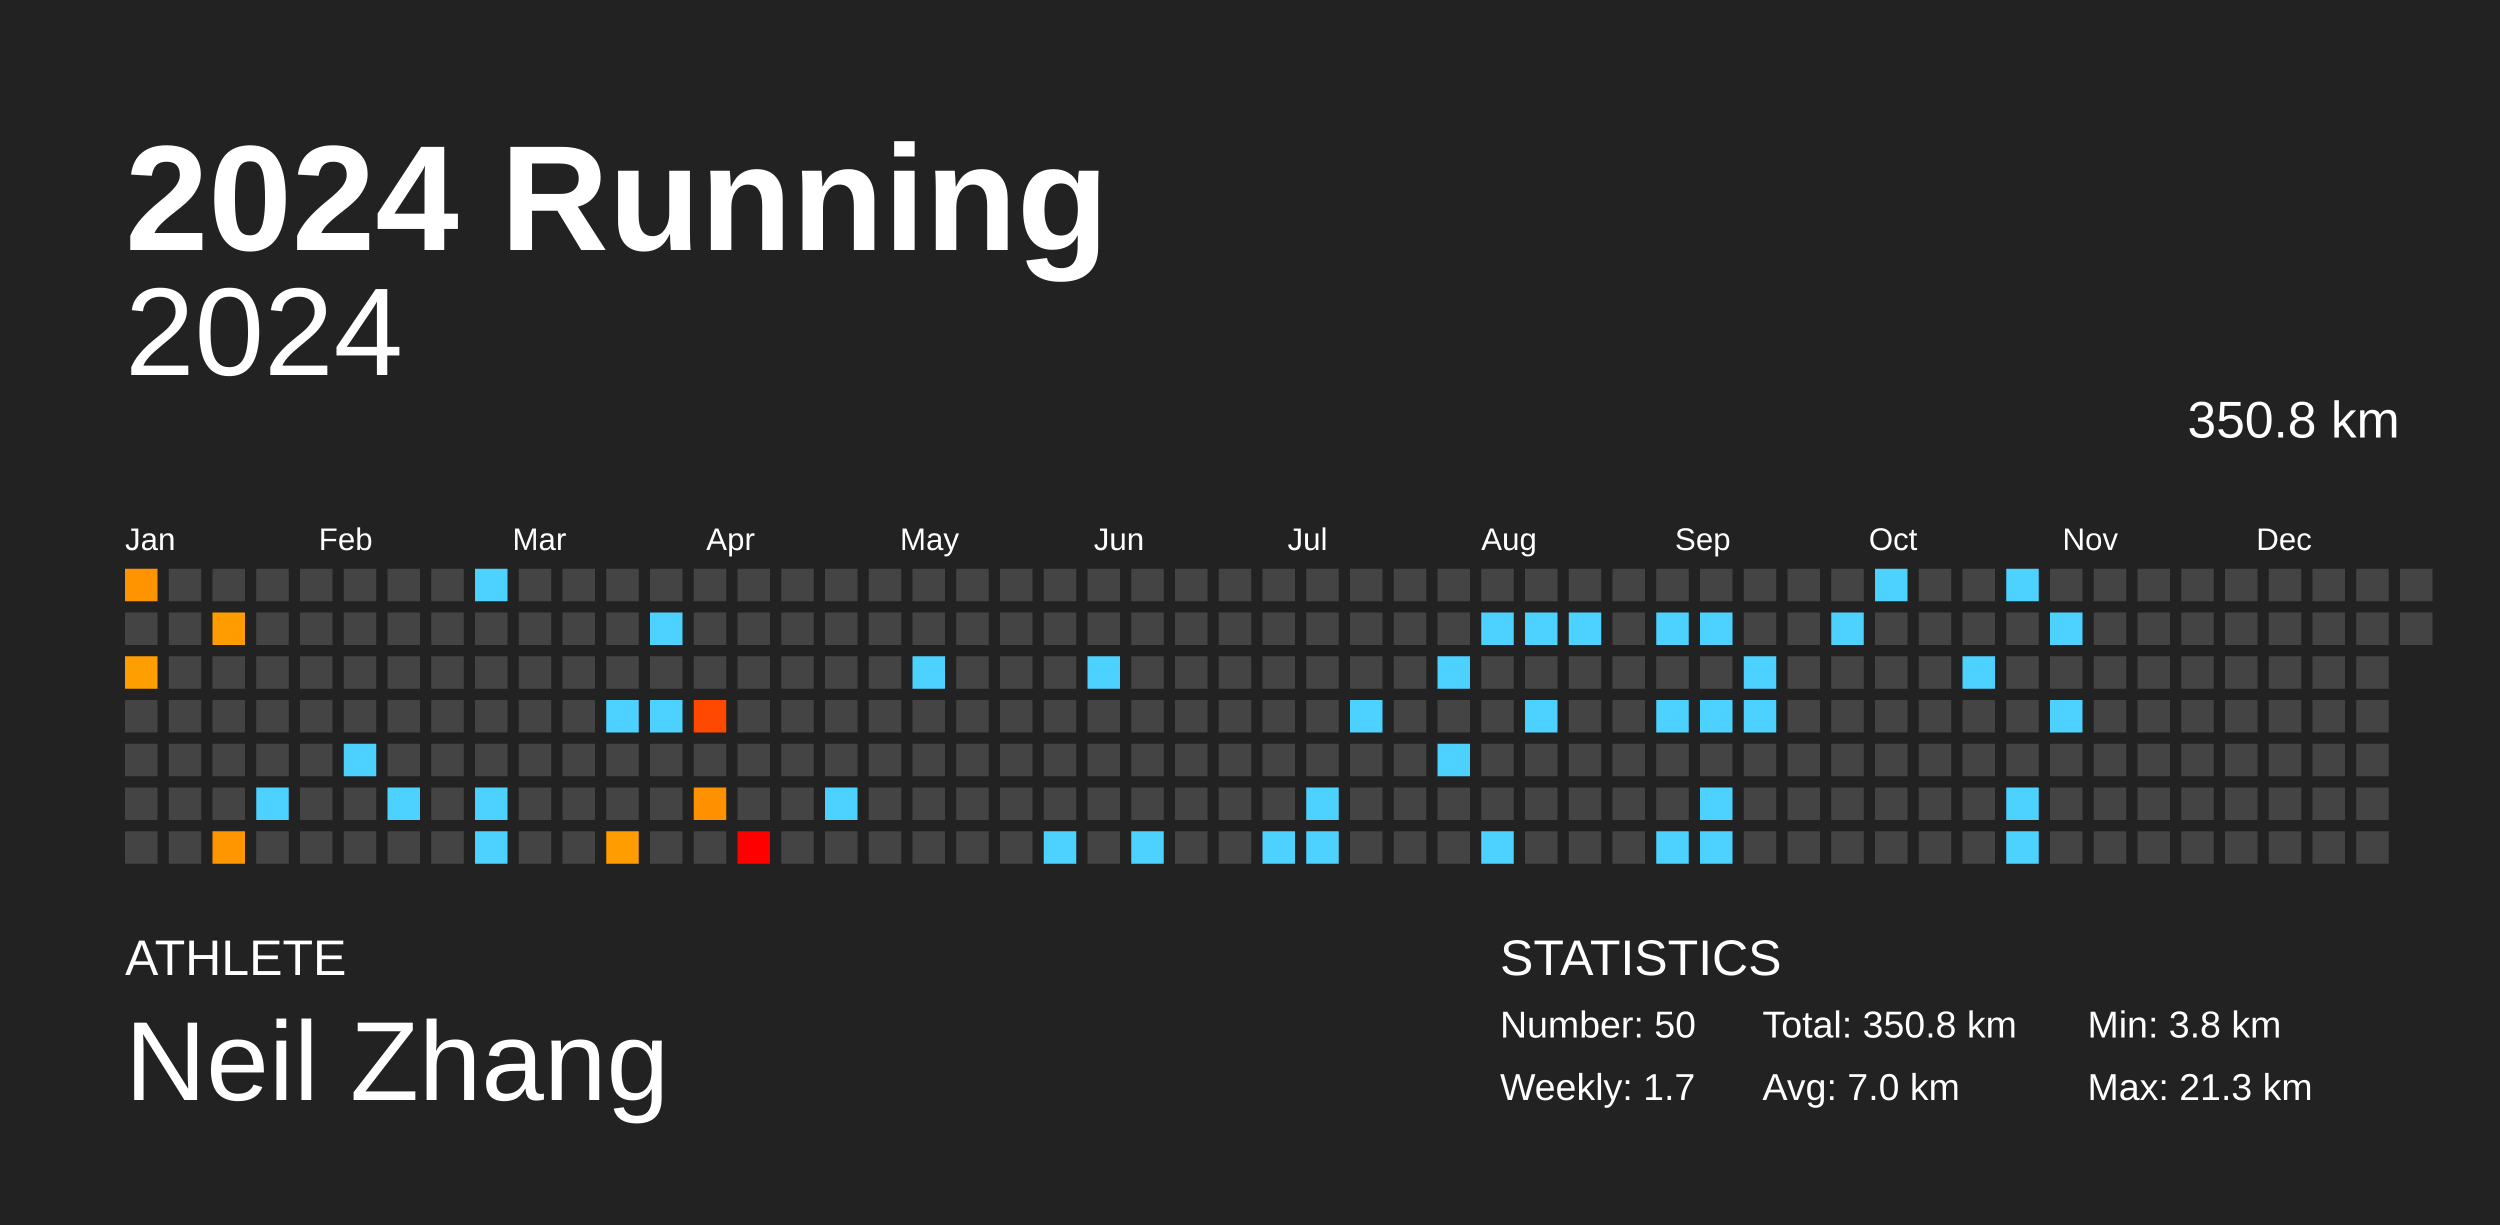
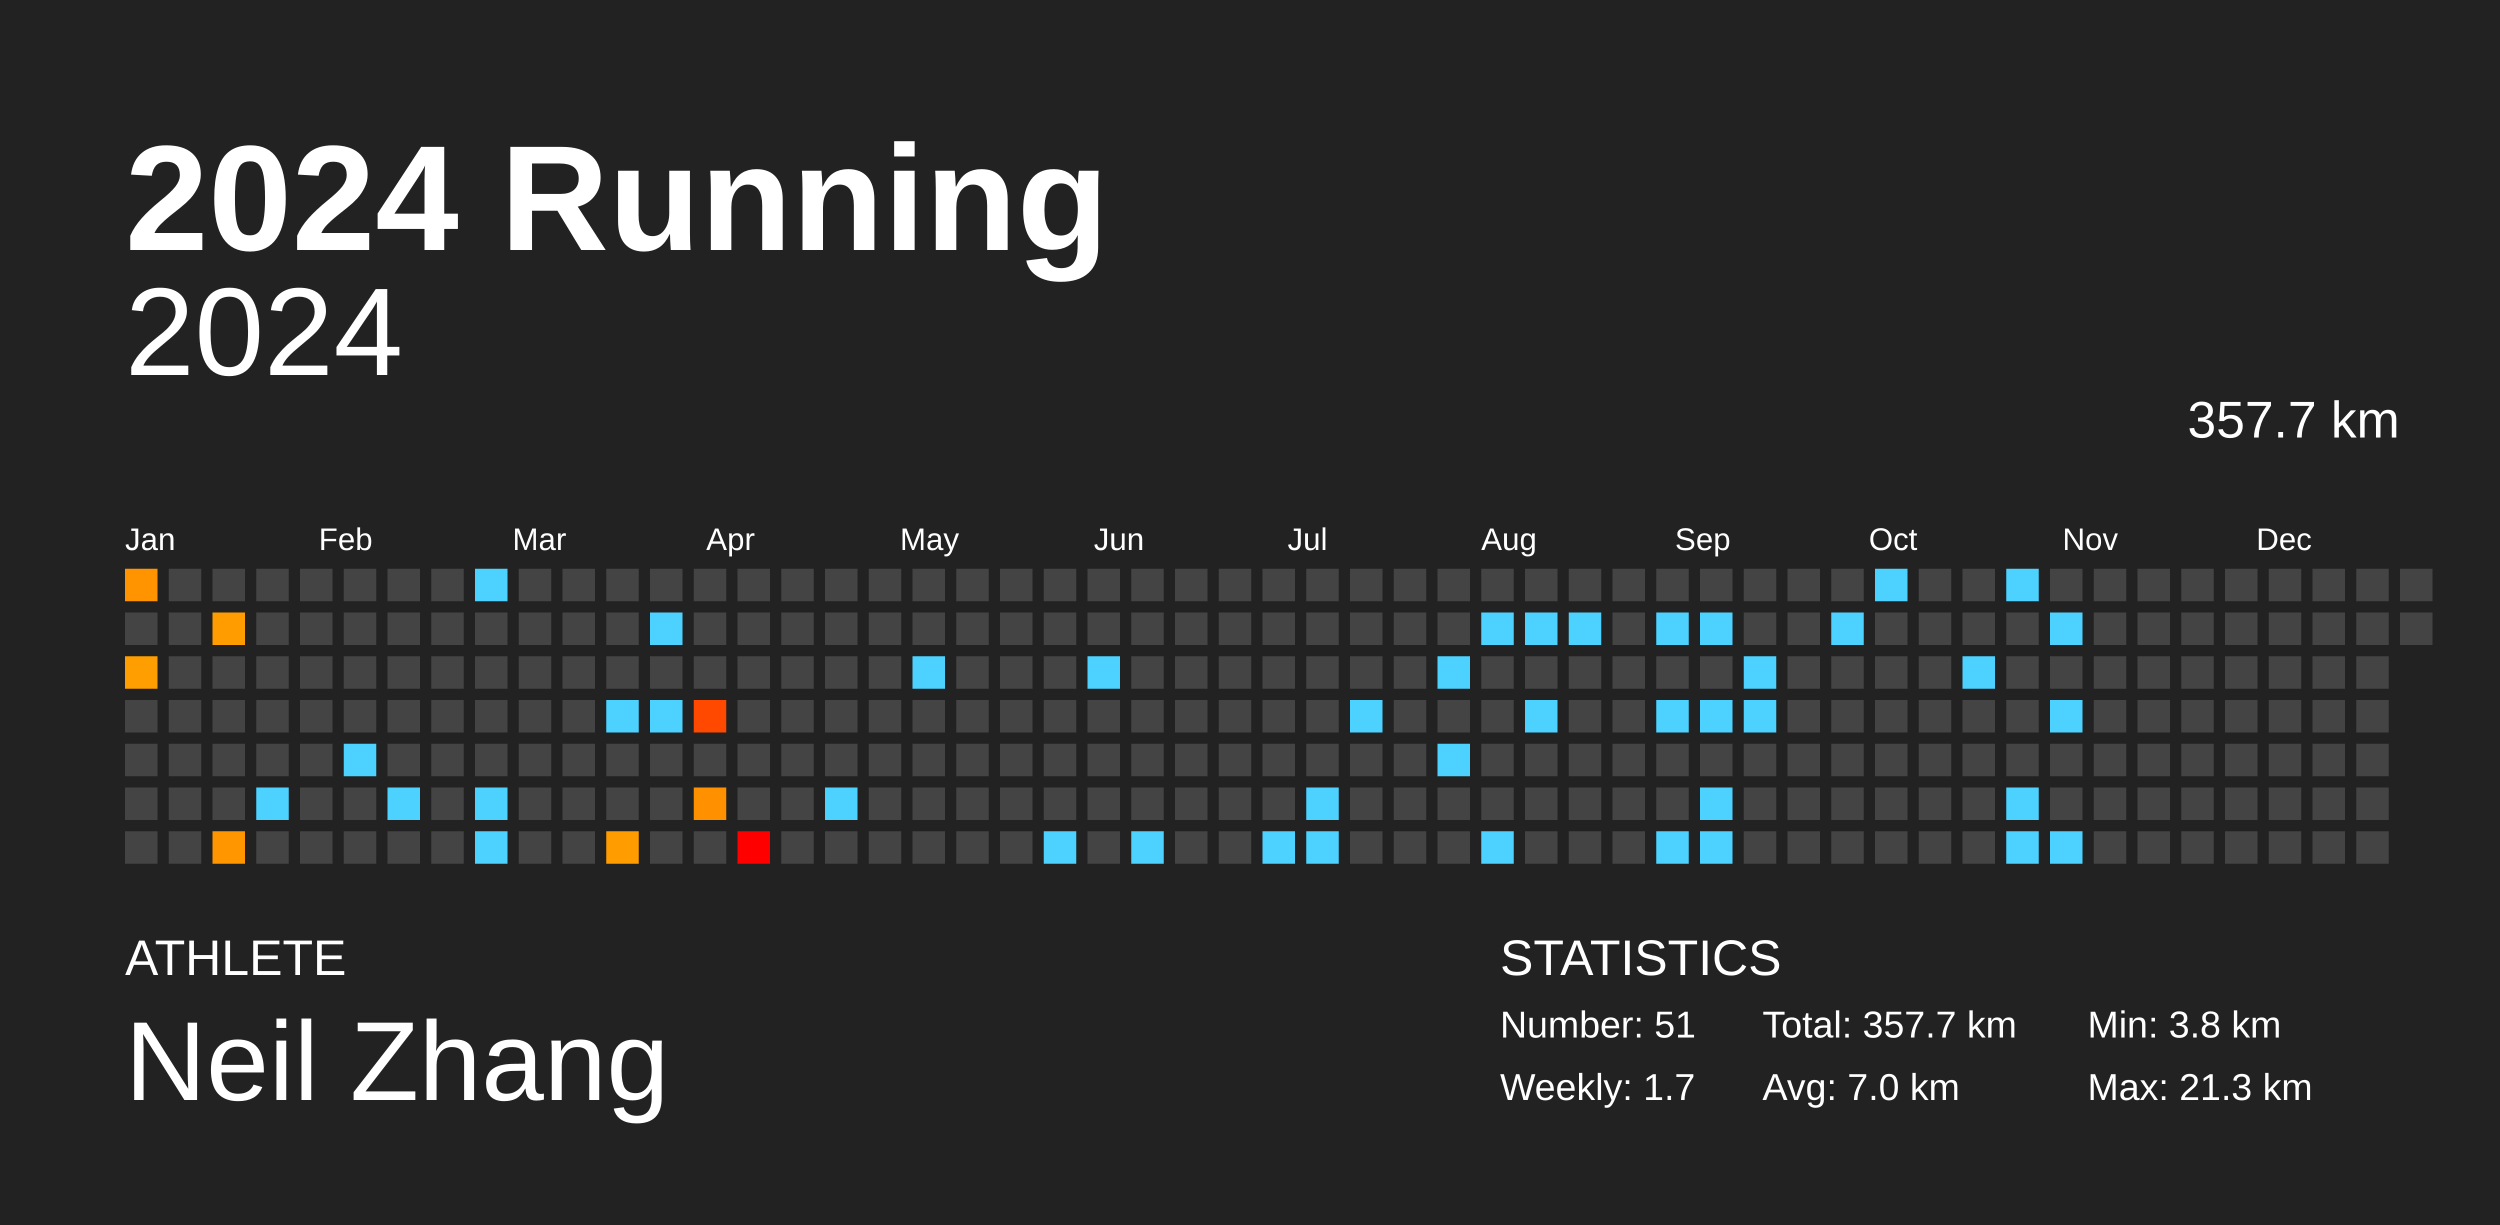
<svg xmlns="http://www.w3.org/2000/svg" baseProfile="full" height="98mm" version="1.1" viewBox="0,0,200,98" width="200mm">
  <defs />
  <rect fill="#222222" height="98" width="200" x="0" y="0" />
  <text fill="#FFFFFF" style="font-size:12px; font-family:Arial; font-weight:bold;" x="10" y="20">2024 Running</text>
  <text fill="#FFFFFF" style="font-size:4px; font-family:Arial" x="10" y="78">ATHLETE</text>
  <text fill="#FFFFFF" style="font-size:9px; font-family:Arial" x="10" y="88">Neil Zhang</text>
  <text fill="#FFFFFF" style="font-size:4px; font-family:Arial" x="120" y="78">STATISTICS</text>
-   <text fill="#FFFFFF" style="font-size:3px; font-family:Arial" x="120" y="83">Number: 50</text>
+   <text fill="#FFFFFF" style="font-size:3px; font-family:Arial" x="120" y="83">Number: 51</text>
  <text fill="#FFFFFF" style="font-size:3px; font-family:Arial" x="120" y="88">Weekly: 1.7</text>
-   <text fill="#FFFFFF" style="font-size:3px; font-family:Arial" x="141" y="83">Total: 350.8 km</text>
+   <text fill="#FFFFFF" style="font-size:3px; font-family:Arial" x="141" y="83">Total: 357.7 km</text>
  <text fill="#FFFFFF" style="font-size:3px; font-family:Arial" x="141" y="88">Avg: 7.0 km</text>
  <text fill="#FFFFFF" style="font-size:3px; font-family:Arial" x="167" y="83">Min: 3.8 km</text>
  <text fill="#FFFFFF" style="font-size:3px; font-family:Arial" x="167" y="88">Max: 21.3 km</text>
  <text alignment-baseline="hanging" fill="#FFFFFF" style="font-size:10.0px; font-family:Arial;" x="10" y="30">2024</text>
-   <text alignment-baseline="hanging" fill="#FFFFFF" style="font-size:4.125px; font-family:Arial;" x="175" y="35">350.8 km</text>
+   <text alignment-baseline="hanging" fill="#FFFFFF" style="font-size:4.125px; font-family:Arial;" x="175" y="35">357.7 km</text>
  <text fill="#FFFFFF" style="font-size:2.5px; font-family:Arial" x="10.0" y="44">Jan</text>
  <text fill="#FFFFFF" style="font-size:2.5px; font-family:Arial" x="25.5" y="44">Feb</text>
  <text fill="#FFFFFF" style="font-size:2.5px; font-family:Arial" x="41.0" y="44">Mar</text>
  <text fill="#FFFFFF" style="font-size:2.5px; font-family:Arial" x="56.5" y="44">Apr</text>
  <text fill="#FFFFFF" style="font-size:2.5px; font-family:Arial" x="72.0" y="44">May</text>
  <text fill="#FFFFFF" style="font-size:2.5px; font-family:Arial" x="87.5" y="44">Jun</text>
  <text fill="#FFFFFF" style="font-size:2.5px; font-family:Arial" x="103.0" y="44">Jul</text>
  <text fill="#FFFFFF" style="font-size:2.5px; font-family:Arial" x="118.5" y="44">Aug</text>
  <text fill="#FFFFFF" style="font-size:2.5px; font-family:Arial" x="134.0" y="44">Sep</text>
  <text fill="#FFFFFF" style="font-size:2.5px; font-family:Arial" x="149.5" y="44">Oct</text>
  <text fill="#FFFFFF" style="font-size:2.5px; font-family:Arial" x="165.0" y="44">Nov</text>
  <text fill="#FFFFFF" style="font-size:2.5px; font-family:Arial" x="180.5" y="44">Dec</text>
  <rect fill="#ff9300" height="2.6" width="2.6" x="10.0" y="45.5" />
  <rect fill="#444444" height="2.6" width="2.6" x="10.0" y="49.0" />
  <rect fill="#ff9e00" height="2.6" width="2.6" x="10.0" y="52.5" />
  <rect fill="#444444" height="2.6" width="2.6" x="10.0" y="56.0" />
  <rect fill="#444444" height="2.6" width="2.6" x="10.0" y="59.5" />
  <rect fill="#444444" height="2.6" width="2.6" x="10.0" y="63.0" />
  <rect fill="#444444" height="2.6" width="2.6" x="10.0" y="66.5" />
  <rect fill="#444444" height="2.6" width="2.6" x="13.5" y="45.5" />
  <rect fill="#444444" height="2.6" width="2.6" x="13.5" y="49.0" />
  <rect fill="#444444" height="2.6" width="2.6" x="13.5" y="52.5" />
  <rect fill="#444444" height="2.6" width="2.6" x="13.5" y="56.0" />
  <rect fill="#444444" height="2.6" width="2.6" x="13.5" y="59.5" />
  <rect fill="#444444" height="2.6" width="2.6" x="13.5" y="63.0" />
  <rect fill="#444444" height="2.6" width="2.6" x="13.5" y="66.5" />
  <rect fill="#444444" height="2.6" width="2.6" x="17.0" y="45.5" />
  <rect fill="#ff9c00" height="2.6" width="2.6" x="17.0" y="49.0" />
  <rect fill="#444444" height="2.6" width="2.6" x="17.0" y="52.5" />
  <rect fill="#444444" height="2.6" width="2.6" x="17.0" y="56.0" />
  <rect fill="#444444" height="2.6" width="2.6" x="17.0" y="59.5" />
  <rect fill="#444444" height="2.6" width="2.6" x="17.0" y="63.0" />
  <rect fill="#ff9600" height="2.6" width="2.6" x="17.0" y="66.5" />
  <rect fill="#444444" height="2.6" width="2.6" x="20.5" y="45.5" />
  <rect fill="#444444" height="2.6" width="2.6" x="20.5" y="49.0" />
  <rect fill="#444444" height="2.6" width="2.6" x="20.5" y="52.5" />
  <rect fill="#444444" height="2.6" width="2.6" x="20.5" y="56.0" />
  <rect fill="#444444" height="2.6" width="2.6" x="20.5" y="59.5" />
  <rect fill="#4dd2ff" height="2.6" width="2.6" x="20.5" y="63.0" />
  <rect fill="#444444" height="2.6" width="2.6" x="20.5" y="66.5" />
  <rect fill="#444444" height="2.6" width="2.6" x="24.0" y="45.5" />
  <rect fill="#444444" height="2.6" width="2.6" x="24.0" y="49.0" />
  <rect fill="#444444" height="2.6" width="2.6" x="24.0" y="52.5" />
  <rect fill="#444444" height="2.6" width="2.6" x="24.0" y="56.0" />
  <rect fill="#444444" height="2.6" width="2.6" x="24.0" y="59.5" />
  <rect fill="#444444" height="2.6" width="2.6" x="24.0" y="63.0" />
  <rect fill="#444444" height="2.6" width="2.6" x="24.0" y="66.5" />
  <rect fill="#444444" height="2.6" width="2.6" x="27.5" y="45.5" />
  <rect fill="#444444" height="2.6" width="2.6" x="27.5" y="49.0" />
  <rect fill="#444444" height="2.6" width="2.6" x="27.5" y="52.5" />
  <rect fill="#444444" height="2.6" width="2.6" x="27.5" y="56.0" />
  <rect fill="#4dd2ff" height="2.6" width="2.6" x="27.5" y="59.5" />
  <rect fill="#444444" height="2.6" width="2.6" x="27.5" y="63.0" />
  <rect fill="#444444" height="2.6" width="2.6" x="27.5" y="66.5" />
  <rect fill="#444444" height="2.6" width="2.6" x="31.0" y="45.5" />
  <rect fill="#444444" height="2.6" width="2.6" x="31.0" y="49.0" />
  <rect fill="#444444" height="2.6" width="2.6" x="31.0" y="52.5" />
  <rect fill="#444444" height="2.6" width="2.6" x="31.0" y="56.0" />
  <rect fill="#444444" height="2.6" width="2.6" x="31.0" y="59.5" />
  <rect fill="#4dd2ff" height="2.6" width="2.6" x="31.0" y="63.0" />
  <rect fill="#444444" height="2.6" width="2.6" x="31.0" y="66.5" />
  <rect fill="#444444" height="2.6" width="2.6" x="34.5" y="45.5" />
  <rect fill="#444444" height="2.6" width="2.6" x="34.5" y="49.0" />
  <rect fill="#444444" height="2.6" width="2.6" x="34.5" y="52.5" />
  <rect fill="#444444" height="2.6" width="2.6" x="34.5" y="56.0" />
  <rect fill="#444444" height="2.6" width="2.6" x="34.5" y="59.5" />
  <rect fill="#444444" height="2.6" width="2.6" x="34.5" y="63.0" />
  <rect fill="#444444" height="2.6" width="2.6" x="34.5" y="66.5" />
  <rect fill="#4dd2ff" height="2.6" width="2.6" x="38.0" y="45.5" />
  <rect fill="#444444" height="2.6" width="2.6" x="38.0" y="49.0" />
  <rect fill="#444444" height="2.6" width="2.6" x="38.0" y="52.5" />
  <rect fill="#444444" height="2.6" width="2.6" x="38.0" y="56.0" />
  <rect fill="#444444" height="2.6" width="2.6" x="38.0" y="59.5" />
  <rect fill="#4dd2ff" height="2.6" width="2.6" x="38.0" y="63.0" />
  <rect fill="#4dd2ff" height="2.6" width="2.6" x="38.0" y="66.5" />
  <rect fill="#444444" height="2.6" width="2.6" x="41.5" y="45.5" />
  <rect fill="#444444" height="2.6" width="2.6" x="41.5" y="49.0" />
  <rect fill="#444444" height="2.6" width="2.6" x="41.5" y="52.5" />
  <rect fill="#444444" height="2.6" width="2.6" x="41.5" y="56.0" />
  <rect fill="#444444" height="2.6" width="2.6" x="41.5" y="59.5" />
  <rect fill="#444444" height="2.6" width="2.6" x="41.5" y="63.0" />
  <rect fill="#444444" height="2.6" width="2.6" x="41.5" y="66.5" />
  <rect fill="#444444" height="2.6" width="2.6" x="45.0" y="45.5" />
  <rect fill="#444444" height="2.6" width="2.6" x="45.0" y="49.0" />
  <rect fill="#444444" height="2.6" width="2.6" x="45.0" y="52.5" />
  <rect fill="#444444" height="2.6" width="2.6" x="45.0" y="56.0" />
  <rect fill="#444444" height="2.6" width="2.6" x="45.0" y="59.5" />
  <rect fill="#444444" height="2.6" width="2.6" x="45.0" y="63.0" />
  <rect fill="#444444" height="2.6" width="2.6" x="45.0" y="66.5" />
  <rect fill="#444444" height="2.6" width="2.6" x="48.5" y="45.5" />
  <rect fill="#444444" height="2.6" width="2.6" x="48.5" y="49.0" />
  <rect fill="#444444" height="2.6" width="2.6" x="48.5" y="52.5" />
  <rect fill="#4dd2ff" height="2.6" width="2.6" x="48.5" y="56.0" />
  <rect fill="#444444" height="2.6" width="2.6" x="48.5" y="59.5" />
  <rect fill="#444444" height="2.6" width="2.6" x="48.5" y="63.0" />
  <rect fill="#ff9d00" height="2.6" width="2.6" x="48.5" y="66.5" />
  <rect fill="#444444" height="2.6" width="2.6" x="52.0" y="45.5" />
  <rect fill="#4dd2ff" height="2.6" width="2.6" x="52.0" y="49.0" />
  <rect fill="#444444" height="2.6" width="2.6" x="52.0" y="52.5" />
  <rect fill="#4dd2ff" height="2.6" width="2.6" x="52.0" y="56.0" />
  <rect fill="#444444" height="2.6" width="2.6" x="52.0" y="59.5" />
  <rect fill="#444444" height="2.6" width="2.6" x="52.0" y="63.0" />
  <rect fill="#444444" height="2.6" width="2.6" x="52.0" y="66.5" />
  <rect fill="#444444" height="2.6" width="2.6" x="55.5" y="45.5" />
  <rect fill="#444444" height="2.6" width="2.6" x="55.5" y="49.0" />
  <rect fill="#444444" height="2.6" width="2.6" x="55.5" y="52.5" />
  <rect fill="#ff4900" height="2.6" width="2.6" x="55.5" y="56.0" />
  <rect fill="#444444" height="2.6" width="2.6" x="55.5" y="59.5" />
  <rect fill="#ff9100" height="2.6" width="2.6" x="55.5" y="63.0" />
  <rect fill="#444444" height="2.6" width="2.6" x="55.5" y="66.5" />
  <rect fill="#444444" height="2.6" width="2.6" x="59.0" y="45.5" />
  <rect fill="#444444" height="2.6" width="2.6" x="59.0" y="49.0" />
  <rect fill="#444444" height="2.6" width="2.6" x="59.0" y="52.5" />
  <rect fill="#444444" height="2.6" width="2.6" x="59.0" y="56.0" />
  <rect fill="#444444" height="2.6" width="2.6" x="59.0" y="59.5" />
  <rect fill="#444444" height="2.6" width="2.6" x="59.0" y="63.0" />
  <rect fill="red" height="2.6" width="2.6" x="59.0" y="66.5" />
  <rect fill="#444444" height="2.6" width="2.6" x="62.5" y="45.5" />
  <rect fill="#444444" height="2.6" width="2.6" x="62.5" y="49.0" />
  <rect fill="#444444" height="2.6" width="2.6" x="62.5" y="52.5" />
  <rect fill="#444444" height="2.6" width="2.6" x="62.5" y="56.0" />
  <rect fill="#444444" height="2.6" width="2.6" x="62.5" y="59.5" />
  <rect fill="#444444" height="2.6" width="2.6" x="62.5" y="63.0" />
  <rect fill="#444444" height="2.6" width="2.6" x="62.5" y="66.5" />
  <rect fill="#444444" height="2.6" width="2.6" x="66.0" y="45.5" />
  <rect fill="#444444" height="2.6" width="2.6" x="66.0" y="49.0" />
  <rect fill="#444444" height="2.6" width="2.6" x="66.0" y="52.5" />
  <rect fill="#444444" height="2.6" width="2.6" x="66.0" y="56.0" />
  <rect fill="#444444" height="2.6" width="2.6" x="66.0" y="59.5" />
  <rect fill="#4dd2ff" height="2.6" width="2.6" x="66.0" y="63.0" />
  <rect fill="#444444" height="2.6" width="2.6" x="66.0" y="66.5" />
  <rect fill="#444444" height="2.6" width="2.6" x="69.5" y="45.5" />
  <rect fill="#444444" height="2.6" width="2.6" x="69.5" y="49.0" />
  <rect fill="#444444" height="2.6" width="2.6" x="69.5" y="52.5" />
  <rect fill="#444444" height="2.6" width="2.6" x="69.5" y="56.0" />
  <rect fill="#444444" height="2.6" width="2.6" x="69.5" y="59.5" />
  <rect fill="#444444" height="2.6" width="2.6" x="69.5" y="63.0" />
  <rect fill="#444444" height="2.6" width="2.6" x="69.5" y="66.5" />
  <rect fill="#444444" height="2.6" width="2.6" x="73.0" y="45.5" />
  <rect fill="#444444" height="2.6" width="2.6" x="73.0" y="49.0" />
  <rect fill="#4dd2ff" height="2.6" width="2.6" x="73.0" y="52.5" />
  <rect fill="#444444" height="2.6" width="2.6" x="73.0" y="56.0" />
  <rect fill="#444444" height="2.6" width="2.6" x="73.0" y="59.5" />
  <rect fill="#444444" height="2.6" width="2.6" x="73.0" y="63.0" />
  <rect fill="#444444" height="2.6" width="2.6" x="73.0" y="66.5" />
  <rect fill="#444444" height="2.6" width="2.6" x="76.5" y="45.5" />
  <rect fill="#444444" height="2.6" width="2.6" x="76.5" y="49.0" />
  <rect fill="#444444" height="2.6" width="2.6" x="76.5" y="52.5" />
  <rect fill="#444444" height="2.6" width="2.6" x="76.5" y="56.0" />
  <rect fill="#444444" height="2.6" width="2.6" x="76.5" y="59.5" />
  <rect fill="#444444" height="2.6" width="2.6" x="76.5" y="63.0" />
  <rect fill="#444444" height="2.6" width="2.6" x="76.5" y="66.5" />
  <rect fill="#444444" height="2.6" width="2.6" x="80.0" y="45.5" />
  <rect fill="#444444" height="2.6" width="2.6" x="80.0" y="49.0" />
  <rect fill="#444444" height="2.6" width="2.6" x="80.0" y="52.5" />
  <rect fill="#444444" height="2.6" width="2.6" x="80.0" y="56.0" />
  <rect fill="#444444" height="2.6" width="2.6" x="80.0" y="59.5" />
  <rect fill="#444444" height="2.6" width="2.6" x="80.0" y="63.0" />
  <rect fill="#444444" height="2.6" width="2.6" x="80.0" y="66.5" />
  <rect fill="#444444" height="2.6" width="2.6" x="83.5" y="45.5" />
  <rect fill="#444444" height="2.6" width="2.6" x="83.5" y="49.0" />
  <rect fill="#444444" height="2.6" width="2.6" x="83.5" y="52.5" />
  <rect fill="#444444" height="2.6" width="2.6" x="83.5" y="56.0" />
  <rect fill="#444444" height="2.6" width="2.6" x="83.5" y="59.5" />
  <rect fill="#444444" height="2.6" width="2.6" x="83.5" y="63.0" />
  <rect fill="#4dd2ff" height="2.6" width="2.6" x="83.5" y="66.5" />
  <rect fill="#444444" height="2.6" width="2.6" x="87.0" y="45.5" />
  <rect fill="#444444" height="2.6" width="2.6" x="87.0" y="49.0" />
  <rect fill="#4dd2ff" height="2.6" width="2.6" x="87.0" y="52.5" />
  <rect fill="#444444" height="2.6" width="2.6" x="87.0" y="56.0" />
  <rect fill="#444444" height="2.6" width="2.6" x="87.0" y="59.5" />
  <rect fill="#444444" height="2.6" width="2.6" x="87.0" y="63.0" />
  <rect fill="#444444" height="2.6" width="2.6" x="87.0" y="66.5" />
  <rect fill="#444444" height="2.6" width="2.6" x="90.5" y="45.5" />
  <rect fill="#444444" height="2.6" width="2.6" x="90.5" y="49.0" />
  <rect fill="#444444" height="2.6" width="2.6" x="90.5" y="52.5" />
  <rect fill="#444444" height="2.6" width="2.6" x="90.5" y="56.0" />
  <rect fill="#444444" height="2.6" width="2.6" x="90.5" y="59.5" />
  <rect fill="#444444" height="2.6" width="2.6" x="90.5" y="63.0" />
  <rect fill="#4dd2ff" height="2.6" width="2.6" x="90.5" y="66.5" />
  <rect fill="#444444" height="2.6" width="2.6" x="94.0" y="45.5" />
  <rect fill="#444444" height="2.6" width="2.6" x="94.0" y="49.0" />
  <rect fill="#444444" height="2.6" width="2.6" x="94.0" y="52.5" />
  <rect fill="#444444" height="2.6" width="2.6" x="94.0" y="56.0" />
  <rect fill="#444444" height="2.6" width="2.6" x="94.0" y="59.5" />
  <rect fill="#444444" height="2.6" width="2.6" x="94.0" y="63.0" />
  <rect fill="#444444" height="2.6" width="2.6" x="94.0" y="66.5" />
  <rect fill="#444444" height="2.6" width="2.6" x="97.5" y="45.5" />
  <rect fill="#444444" height="2.6" width="2.6" x="97.5" y="49.0" />
  <rect fill="#444444" height="2.6" width="2.6" x="97.5" y="52.5" />
  <rect fill="#444444" height="2.6" width="2.6" x="97.5" y="56.0" />
  <rect fill="#444444" height="2.6" width="2.6" x="97.5" y="59.5" />
  <rect fill="#444444" height="2.6" width="2.6" x="97.5" y="63.0" />
  <rect fill="#444444" height="2.6" width="2.6" x="97.5" y="66.5" />
  <rect fill="#444444" height="2.6" width="2.6" x="101.0" y="45.5" />
  <rect fill="#444444" height="2.6" width="2.6" x="101.0" y="49.0" />
  <rect fill="#444444" height="2.6" width="2.6" x="101.0" y="52.5" />
  <rect fill="#444444" height="2.6" width="2.6" x="101.0" y="56.0" />
  <rect fill="#444444" height="2.6" width="2.6" x="101.0" y="59.5" />
  <rect fill="#444444" height="2.6" width="2.6" x="101.0" y="63.0" />
  <rect fill="#4dd2ff" height="2.6" width="2.6" x="101.0" y="66.5" />
  <rect fill="#444444" height="2.6" width="2.6" x="104.5" y="45.5" />
  <rect fill="#444444" height="2.6" width="2.6" x="104.5" y="49.0" />
  <rect fill="#444444" height="2.6" width="2.6" x="104.5" y="52.5" />
  <rect fill="#444444" height="2.6" width="2.6" x="104.5" y="56.0" />
  <rect fill="#444444" height="2.6" width="2.6" x="104.5" y="59.5" />
  <rect fill="#4dd2ff" height="2.6" width="2.6" x="104.5" y="63.0" />
  <rect fill="#4dd2ff" height="2.6" width="2.6" x="104.5" y="66.5" />
  <rect fill="#444444" height="2.6" width="2.6" x="108.0" y="45.5" />
  <rect fill="#444444" height="2.6" width="2.6" x="108.0" y="49.0" />
  <rect fill="#444444" height="2.6" width="2.6" x="108.0" y="52.5" />
  <rect fill="#4dd2ff" height="2.6" width="2.6" x="108.0" y="56.0" />
  <rect fill="#444444" height="2.6" width="2.6" x="108.0" y="59.5" />
  <rect fill="#444444" height="2.6" width="2.6" x="108.0" y="63.0" />
  <rect fill="#444444" height="2.6" width="2.6" x="108.0" y="66.5" />
  <rect fill="#444444" height="2.6" width="2.6" x="111.5" y="45.5" />
  <rect fill="#444444" height="2.6" width="2.6" x="111.5" y="49.0" />
  <rect fill="#444444" height="2.6" width="2.6" x="111.5" y="52.5" />
  <rect fill="#444444" height="2.6" width="2.6" x="111.5" y="56.0" />
  <rect fill="#444444" height="2.6" width="2.6" x="111.5" y="59.5" />
  <rect fill="#444444" height="2.6" width="2.6" x="111.5" y="63.0" />
  <rect fill="#444444" height="2.6" width="2.6" x="111.5" y="66.5" />
  <rect fill="#444444" height="2.6" width="2.6" x="115.0" y="45.5" />
  <rect fill="#444444" height="2.6" width="2.6" x="115.0" y="49.0" />
  <rect fill="#4dd2ff" height="2.6" width="2.6" x="115.0" y="52.5" />
  <rect fill="#444444" height="2.6" width="2.6" x="115.0" y="56.0" />
  <rect fill="#4dd2ff" height="2.6" width="2.6" x="115.0" y="59.5" />
  <rect fill="#444444" height="2.6" width="2.6" x="115.0" y="63.0" />
  <rect fill="#444444" height="2.6" width="2.6" x="115.0" y="66.5" />
  <rect fill="#444444" height="2.6" width="2.6" x="118.5" y="45.5" />
  <rect fill="#4dd2ff" height="2.6" width="2.6" x="118.5" y="49.0" />
  <rect fill="#444444" height="2.6" width="2.6" x="118.5" y="52.5" />
  <rect fill="#444444" height="2.6" width="2.6" x="118.5" y="56.0" />
  <rect fill="#444444" height="2.6" width="2.6" x="118.5" y="59.5" />
  <rect fill="#444444" height="2.6" width="2.6" x="118.5" y="63.0" />
  <rect fill="#4dd2ff" height="2.6" width="2.6" x="118.5" y="66.5" />
  <rect fill="#444444" height="2.6" width="2.6" x="122.0" y="45.5" />
  <rect fill="#4dd2ff" height="2.6" width="2.6" x="122.0" y="49.0" />
  <rect fill="#444444" height="2.6" width="2.6" x="122.0" y="52.5" />
  <rect fill="#4dd2ff" height="2.6" width="2.6" x="122.0" y="56.0" />
  <rect fill="#444444" height="2.6" width="2.6" x="122.0" y="59.5" />
  <rect fill="#444444" height="2.6" width="2.6" x="122.0" y="63.0" />
  <rect fill="#444444" height="2.6" width="2.6" x="122.0" y="66.5" />
  <rect fill="#444444" height="2.6" width="2.6" x="125.5" y="45.5" />
  <rect fill="#4dd2ff" height="2.6" width="2.6" x="125.5" y="49.0" />
  <rect fill="#444444" height="2.6" width="2.6" x="125.5" y="52.5" />
  <rect fill="#444444" height="2.6" width="2.6" x="125.5" y="56.0" />
  <rect fill="#444444" height="2.6" width="2.6" x="125.5" y="59.5" />
  <rect fill="#444444" height="2.6" width="2.6" x="125.5" y="63.0" />
  <rect fill="#444444" height="2.6" width="2.6" x="125.5" y="66.5" />
  <rect fill="#444444" height="2.6" width="2.6" x="129.0" y="45.5" />
  <rect fill="#444444" height="2.6" width="2.6" x="129.0" y="49.0" />
  <rect fill="#444444" height="2.6" width="2.6" x="129.0" y="52.5" />
  <rect fill="#444444" height="2.6" width="2.6" x="129.0" y="56.0" />
  <rect fill="#444444" height="2.6" width="2.6" x="129.0" y="59.5" />
  <rect fill="#444444" height="2.6" width="2.6" x="129.0" y="63.0" />
  <rect fill="#444444" height="2.6" width="2.6" x="129.0" y="66.5" />
  <rect fill="#444444" height="2.6" width="2.6" x="132.5" y="45.5" />
  <rect fill="#4dd2ff" height="2.6" width="2.6" x="132.5" y="49.0" />
  <rect fill="#444444" height="2.6" width="2.6" x="132.5" y="52.5" />
  <rect fill="#4dd2ff" height="2.6" width="2.6" x="132.5" y="56.0" />
  <rect fill="#444444" height="2.6" width="2.6" x="132.5" y="59.5" />
  <rect fill="#444444" height="2.6" width="2.6" x="132.5" y="63.0" />
  <rect fill="#4dd2ff" height="2.6" width="2.6" x="132.5" y="66.5" />
  <rect fill="#444444" height="2.6" width="2.6" x="136.0" y="45.5" />
  <rect fill="#4dd2ff" height="2.6" width="2.6" x="136.0" y="49.0" />
  <rect fill="#444444" height="2.6" width="2.6" x="136.0" y="52.5" />
  <rect fill="#4dd2ff" height="2.6" width="2.6" x="136.0" y="56.0" />
  <rect fill="#444444" height="2.6" width="2.6" x="136.0" y="59.5" />
  <rect fill="#4dd2ff" height="2.6" width="2.6" x="136.0" y="63.0" />
  <rect fill="#4dd2ff" height="2.6" width="2.6" x="136.0" y="66.5" />
  <rect fill="#444444" height="2.6" width="2.6" x="139.5" y="45.5" />
  <rect fill="#444444" height="2.6" width="2.6" x="139.5" y="49.0" />
  <rect fill="#4dd2ff" height="2.6" width="2.6" x="139.5" y="52.5" />
  <rect fill="#4dd2ff" height="2.6" width="2.6" x="139.5" y="56.0" />
  <rect fill="#444444" height="2.6" width="2.6" x="139.5" y="59.5" />
  <rect fill="#444444" height="2.6" width="2.6" x="139.5" y="63.0" />
  <rect fill="#444444" height="2.6" width="2.6" x="139.5" y="66.5" />
  <rect fill="#444444" height="2.6" width="2.6" x="143.0" y="45.5" />
  <rect fill="#444444" height="2.6" width="2.6" x="143.0" y="49.0" />
  <rect fill="#444444" height="2.6" width="2.6" x="143.0" y="52.5" />
  <rect fill="#444444" height="2.6" width="2.6" x="143.0" y="56.0" />
  <rect fill="#444444" height="2.6" width="2.6" x="143.0" y="59.5" />
  <rect fill="#444444" height="2.6" width="2.6" x="143.0" y="63.0" />
  <rect fill="#444444" height="2.6" width="2.6" x="143.0" y="66.5" />
  <rect fill="#444444" height="2.6" width="2.6" x="146.5" y="45.5" />
  <rect fill="#4dd2ff" height="2.6" width="2.6" x="146.5" y="49.0" />
  <rect fill="#444444" height="2.6" width="2.6" x="146.5" y="52.5" />
  <rect fill="#444444" height="2.6" width="2.6" x="146.5" y="56.0" />
  <rect fill="#444444" height="2.6" width="2.6" x="146.5" y="59.5" />
  <rect fill="#444444" height="2.6" width="2.6" x="146.5" y="63.0" />
  <rect fill="#444444" height="2.6" width="2.6" x="146.5" y="66.5" />
  <rect fill="#4dd2ff" height="2.6" width="2.6" x="150.0" y="45.5" />
  <rect fill="#444444" height="2.6" width="2.6" x="150.0" y="49.0" />
  <rect fill="#444444" height="2.6" width="2.6" x="150.0" y="52.5" />
  <rect fill="#444444" height="2.6" width="2.6" x="150.0" y="56.0" />
  <rect fill="#444444" height="2.6" width="2.6" x="150.0" y="59.5" />
  <rect fill="#444444" height="2.6" width="2.6" x="150.0" y="63.0" />
  <rect fill="#444444" height="2.6" width="2.6" x="150.0" y="66.5" />
  <rect fill="#444444" height="2.6" width="2.6" x="153.5" y="45.5" />
  <rect fill="#444444" height="2.6" width="2.6" x="153.5" y="49.0" />
  <rect fill="#444444" height="2.6" width="2.6" x="153.5" y="52.5" />
  <rect fill="#444444" height="2.6" width="2.6" x="153.5" y="56.0" />
  <rect fill="#444444" height="2.6" width="2.6" x="153.5" y="59.5" />
  <rect fill="#444444" height="2.6" width="2.6" x="153.5" y="63.0" />
  <rect fill="#444444" height="2.6" width="2.6" x="153.5" y="66.5" />
  <rect fill="#444444" height="2.6" width="2.6" x="157.0" y="45.5" />
  <rect fill="#444444" height="2.6" width="2.6" x="157.0" y="49.0" />
  <rect fill="#4dd2ff" height="2.6" width="2.6" x="157.0" y="52.5" />
  <rect fill="#444444" height="2.6" width="2.6" x="157.0" y="56.0" />
  <rect fill="#444444" height="2.6" width="2.6" x="157.0" y="59.5" />
  <rect fill="#444444" height="2.6" width="2.6" x="157.0" y="63.0" />
  <rect fill="#444444" height="2.6" width="2.6" x="157.0" y="66.5" />
  <rect fill="#4dd2ff" height="2.6" width="2.6" x="160.5" y="45.5" />
  <rect fill="#444444" height="2.6" width="2.6" x="160.5" y="49.0" />
  <rect fill="#444444" height="2.6" width="2.6" x="160.5" y="52.5" />
  <rect fill="#444444" height="2.6" width="2.6" x="160.5" y="56.0" />
  <rect fill="#444444" height="2.6" width="2.6" x="160.5" y="59.5" />
  <rect fill="#4dd2ff" height="2.6" width="2.6" x="160.5" y="63.0" />
  <rect fill="#4dd2ff" height="2.6" width="2.6" x="160.5" y="66.5" />
  <rect fill="#444444" height="2.6" width="2.6" x="164.0" y="45.5" />
  <rect fill="#4dd2ff" height="2.6" width="2.6" x="164.0" y="49.0" />
  <rect fill="#444444" height="2.6" width="2.6" x="164.0" y="52.5" />
  <rect fill="#4dd2ff" height="2.6" width="2.6" x="164.0" y="56.0" />
  <rect fill="#444444" height="2.6" width="2.6" x="164.0" y="59.5" />
  <rect fill="#444444" height="2.6" width="2.6" x="164.0" y="63.0" />
-   <rect fill="#444444" height="2.6" width="2.6" x="164.0" y="66.5" />
+   <rect fill="#4dd2ff" height="2.6" width="2.6" x="164.0" y="66.5" />
  <rect fill="#444444" height="2.6" width="2.6" x="167.5" y="45.5" />
  <rect fill="#444444" height="2.6" width="2.6" x="167.5" y="49.0" />
  <rect fill="#444444" height="2.6" width="2.6" x="167.5" y="52.5" />
  <rect fill="#444444" height="2.6" width="2.6" x="167.5" y="56.0" />
  <rect fill="#444444" height="2.6" width="2.6" x="167.5" y="59.5" />
  <rect fill="#444444" height="2.6" width="2.6" x="167.5" y="63.0" />
  <rect fill="#444444" height="2.6" width="2.6" x="167.5" y="66.5" />
  <rect fill="#444444" height="2.6" width="2.6" x="171.0" y="45.5" />
  <rect fill="#444444" height="2.6" width="2.6" x="171.0" y="49.0" />
  <rect fill="#444444" height="2.6" width="2.6" x="171.0" y="52.5" />
  <rect fill="#444444" height="2.6" width="2.6" x="171.0" y="56.0" />
  <rect fill="#444444" height="2.6" width="2.6" x="171.0" y="59.5" />
  <rect fill="#444444" height="2.6" width="2.6" x="171.0" y="63.0" />
  <rect fill="#444444" height="2.6" width="2.6" x="171.0" y="66.5" />
  <rect fill="#444444" height="2.6" width="2.6" x="174.5" y="45.5" />
  <rect fill="#444444" height="2.6" width="2.6" x="174.5" y="49.0" />
  <rect fill="#444444" height="2.6" width="2.6" x="174.5" y="52.5" />
  <rect fill="#444444" height="2.6" width="2.6" x="174.5" y="56.0" />
  <rect fill="#444444" height="2.6" width="2.6" x="174.5" y="59.5" />
  <rect fill="#444444" height="2.6" width="2.6" x="174.5" y="63.0" />
  <rect fill="#444444" height="2.6" width="2.6" x="174.5" y="66.5" />
  <rect fill="#444444" height="2.6" width="2.6" x="178.0" y="45.5" />
  <rect fill="#444444" height="2.6" width="2.6" x="178.0" y="49.0" />
  <rect fill="#444444" height="2.6" width="2.6" x="178.0" y="52.5" />
  <rect fill="#444444" height="2.6" width="2.6" x="178.0" y="56.0" />
  <rect fill="#444444" height="2.6" width="2.6" x="178.0" y="59.5" />
  <rect fill="#444444" height="2.6" width="2.6" x="178.0" y="63.0" />
  <rect fill="#444444" height="2.6" width="2.6" x="178.0" y="66.5" />
  <rect fill="#444444" height="2.6" width="2.6" x="181.5" y="45.5" />
  <rect fill="#444444" height="2.6" width="2.6" x="181.5" y="49.0" />
  <rect fill="#444444" height="2.6" width="2.6" x="181.5" y="52.5" />
  <rect fill="#444444" height="2.6" width="2.6" x="181.5" y="56.0" />
  <rect fill="#444444" height="2.6" width="2.6" x="181.5" y="59.5" />
  <rect fill="#444444" height="2.6" width="2.6" x="181.5" y="63.0" />
  <rect fill="#444444" height="2.6" width="2.6" x="181.5" y="66.5" />
  <rect fill="#444444" height="2.6" width="2.6" x="185.0" y="45.5" />
  <rect fill="#444444" height="2.6" width="2.6" x="185.0" y="49.0" />
  <rect fill="#444444" height="2.6" width="2.6" x="185.0" y="52.5" />
  <rect fill="#444444" height="2.6" width="2.6" x="185.0" y="56.0" />
  <rect fill="#444444" height="2.6" width="2.6" x="185.0" y="59.5" />
  <rect fill="#444444" height="2.6" width="2.6" x="185.0" y="63.0" />
  <rect fill="#444444" height="2.6" width="2.6" x="185.0" y="66.5" />
  <rect fill="#444444" height="2.6" width="2.6" x="188.5" y="45.5" />
  <rect fill="#444444" height="2.6" width="2.6" x="188.5" y="49.0" />
  <rect fill="#444444" height="2.6" width="2.6" x="188.5" y="52.5" />
  <rect fill="#444444" height="2.6" width="2.6" x="188.5" y="56.0" />
  <rect fill="#444444" height="2.6" width="2.6" x="188.5" y="59.5" />
  <rect fill="#444444" height="2.6" width="2.6" x="188.5" y="63.0" />
  <rect fill="#444444" height="2.6" width="2.6" x="188.5" y="66.5" />
  <rect fill="#444444" height="2.6" width="2.6" x="192.0" y="45.5" />
  <rect fill="#444444" height="2.6" width="2.6" x="192.0" y="49.0" />
</svg>
